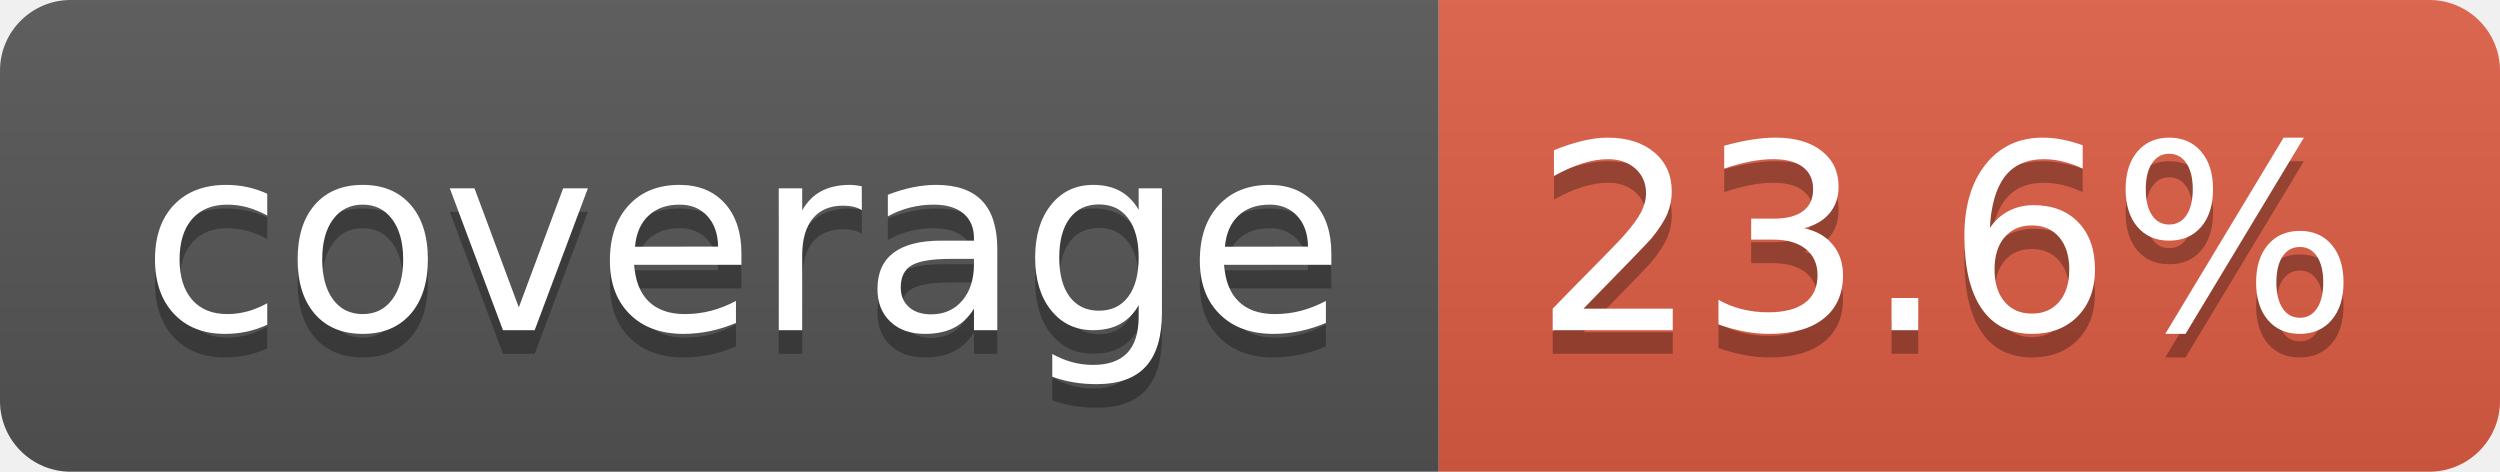
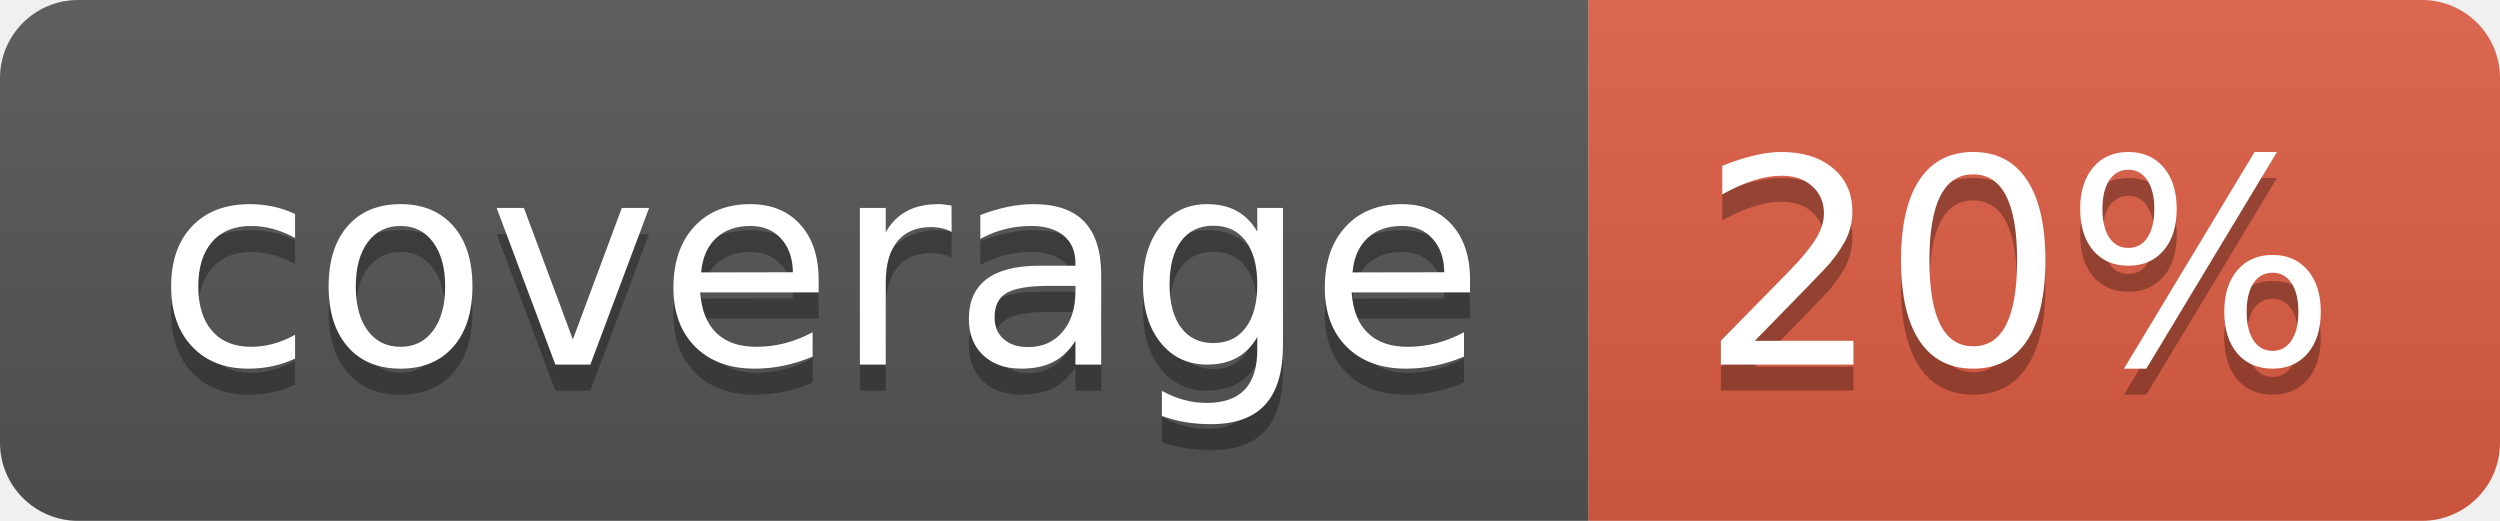
- <svg xmlns="http://www.w3.org/2000/svg" width="106" height="20" role="img" aria-label="coverage: 23.6%">
+ <svg xmlns="http://www.w3.org/2000/svg" width="96" height="20" role="img" aria-label="coverage: 20%">
  <linearGradient id="s" x2="0" y2="100%">
    <stop offset="0" stop-color="#bbb" stop-opacity=".1" />
    <stop offset="1" stop-opacity=".1" />
  </linearGradient>
  <clipPath id="r">
-     <rect width="106" height="20" rx="3" fill="#fff" />
+     <rect width="96" height="20" rx="3" fill="#fff" />
  </clipPath>
  <g clip-path="url(#r)">
    <rect width="61" height="20" fill="#555" />
-     <rect x="61" width="45" height="20" fill="#e05d44" />
-     <rect width="106" height="20" fill="url(#s)" />
+     <rect x="61" width="35" height="20" fill="#e05d44" />
+     <rect width="96" height="20" fill="url(#s)" />
  </g>
  <g fill="#fff" text-anchor="middle" font-family="Verdana,Geneva,DejaVu Sans,sans-serif" text-rendering="geometricPrecision" font-size="110">
    <text aria-hidden="true" x="315" y="150" fill="#010101" fill-opacity=".3" transform="scale(.1)" textLength="510">coverage</text>
    <text x="315" y="140" transform="scale(.1)" fill="#fff" textLength="510">coverage</text>
-     <text aria-hidden="true" x="825" y="150" fill="#010101" fill-opacity=".3" transform="scale(.1)" textLength="350">23.6%</text>
-     <text x="825" y="140" transform="scale(.1)" fill="#fff" textLength="350">23.6%</text>
+     <text aria-hidden="true" x="775" y="150" fill="#010101" fill-opacity=".3" transform="scale(.1)" textLength="245">20%</text>
+     <text x="775" y="140" transform="scale(.1)" fill="#fff" textLength="245">20%</text>
  </g>
</svg>
